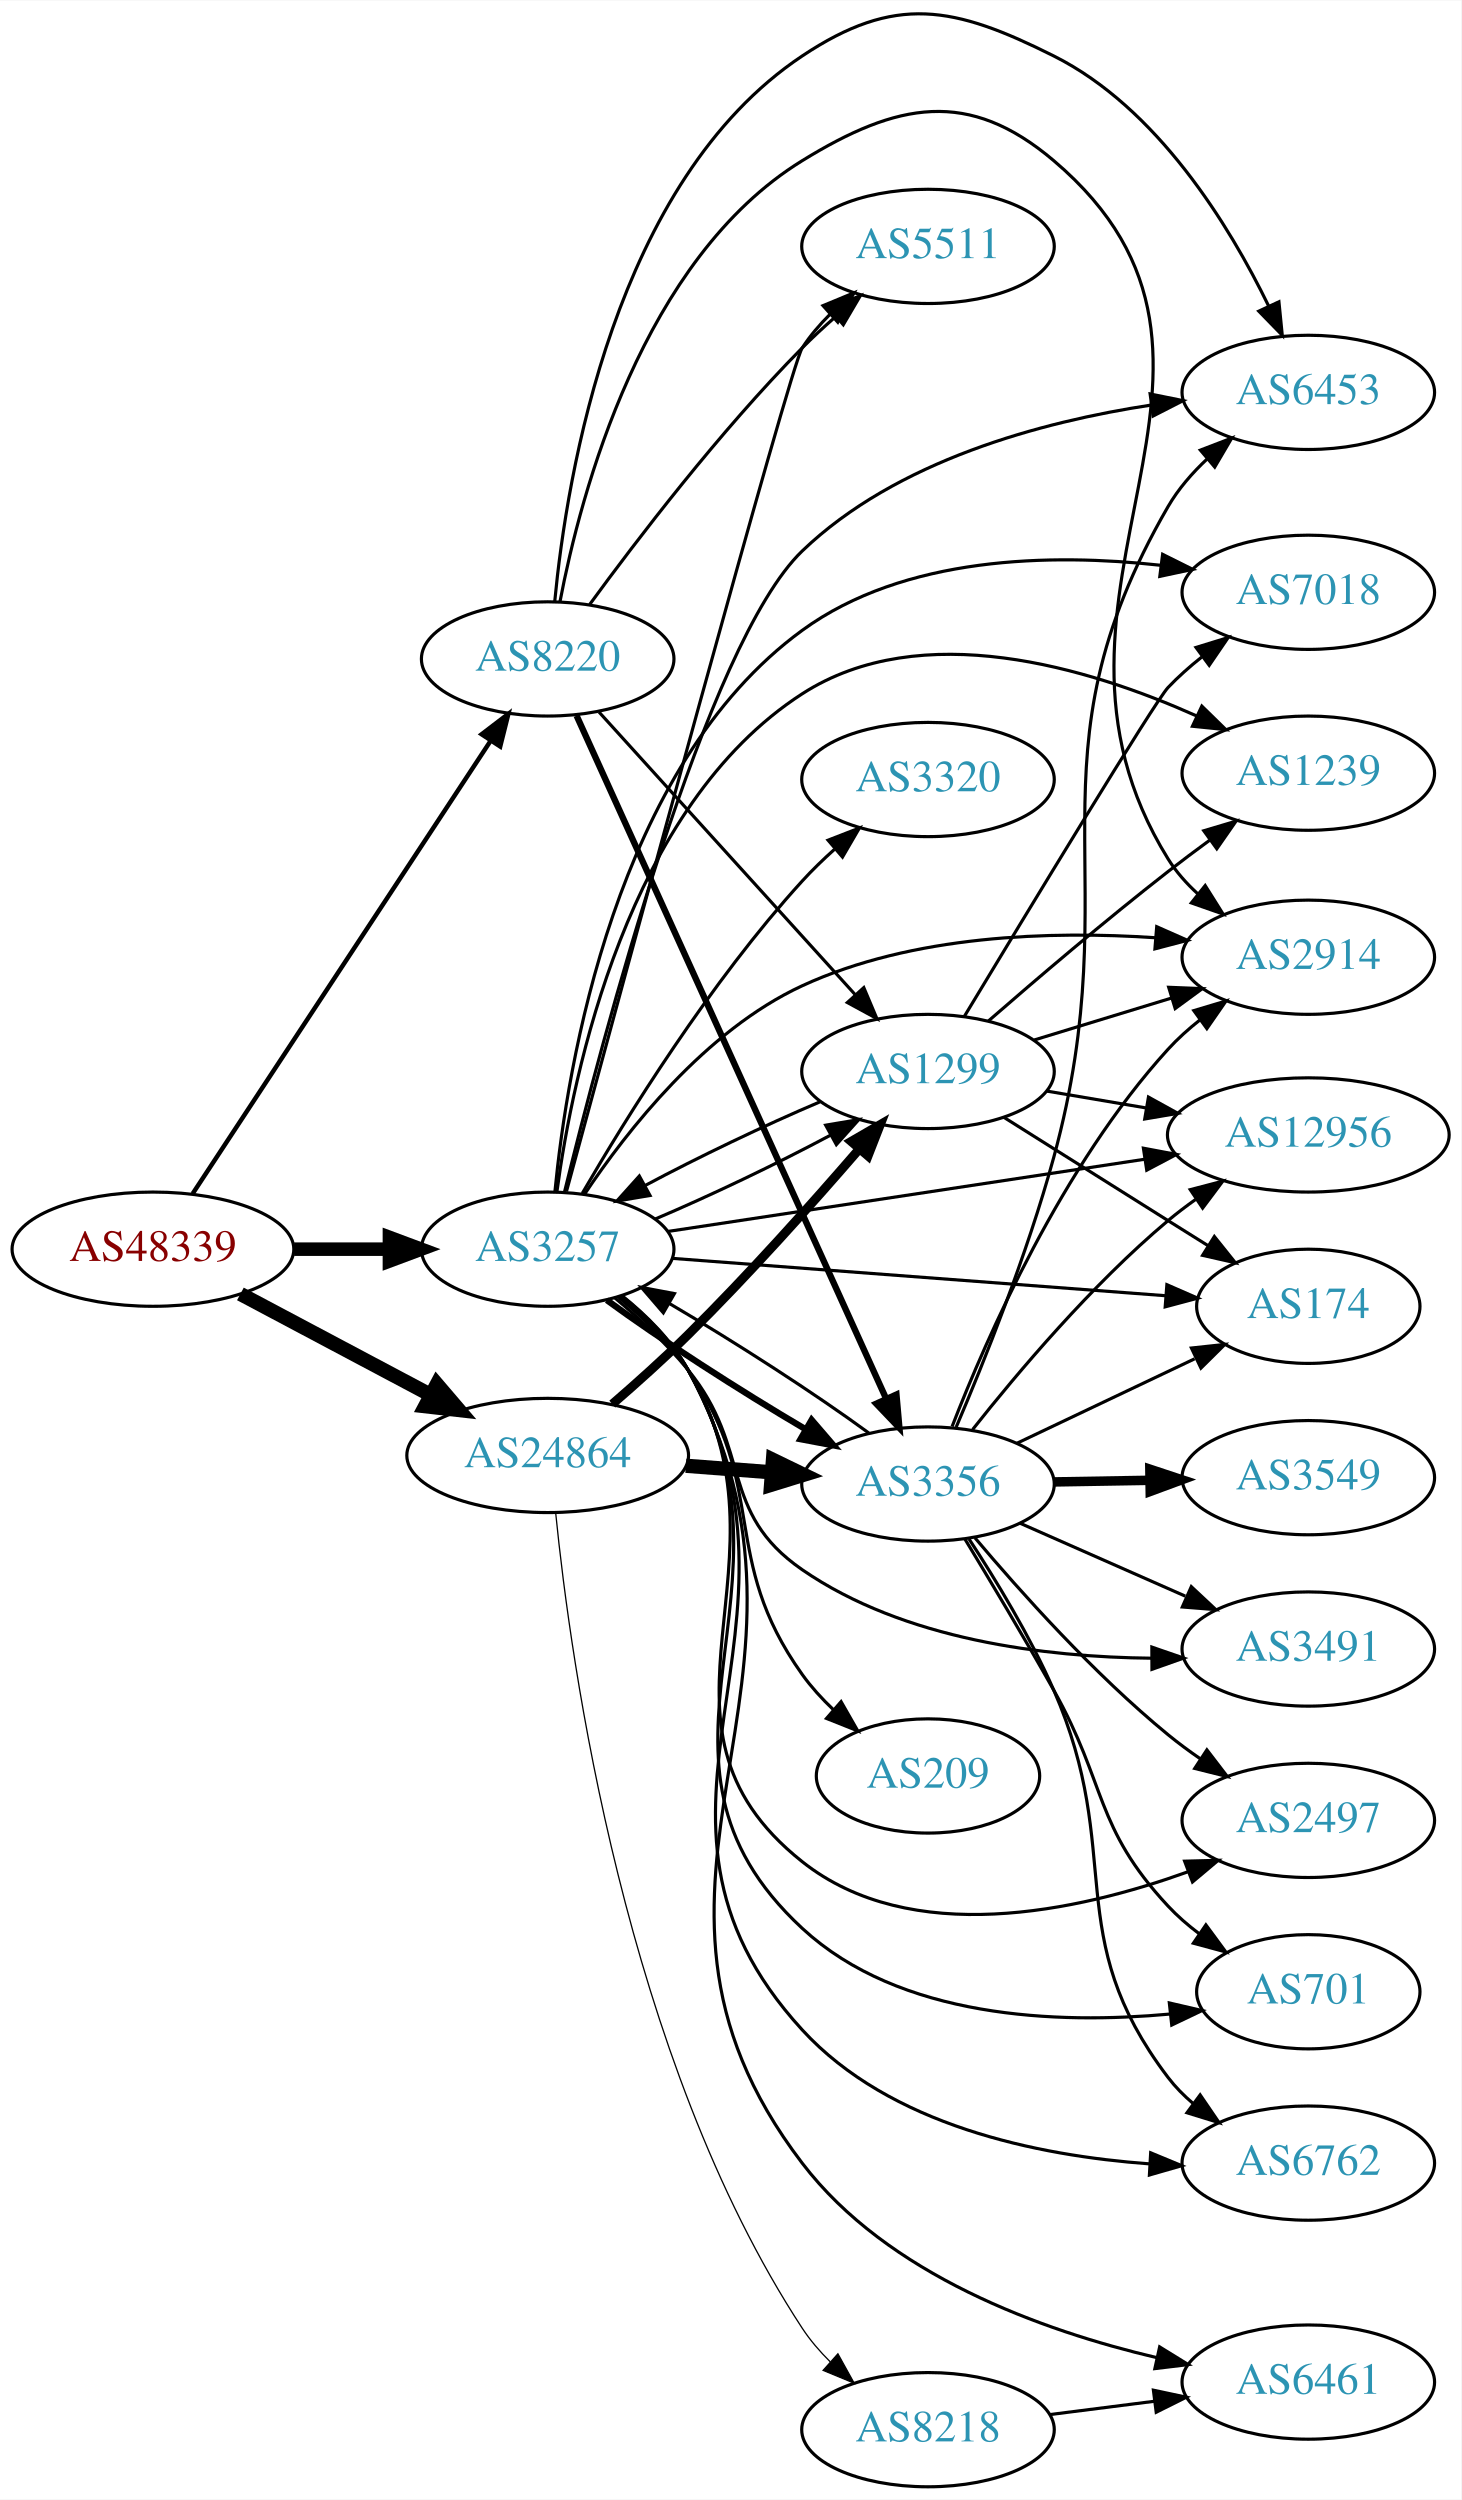
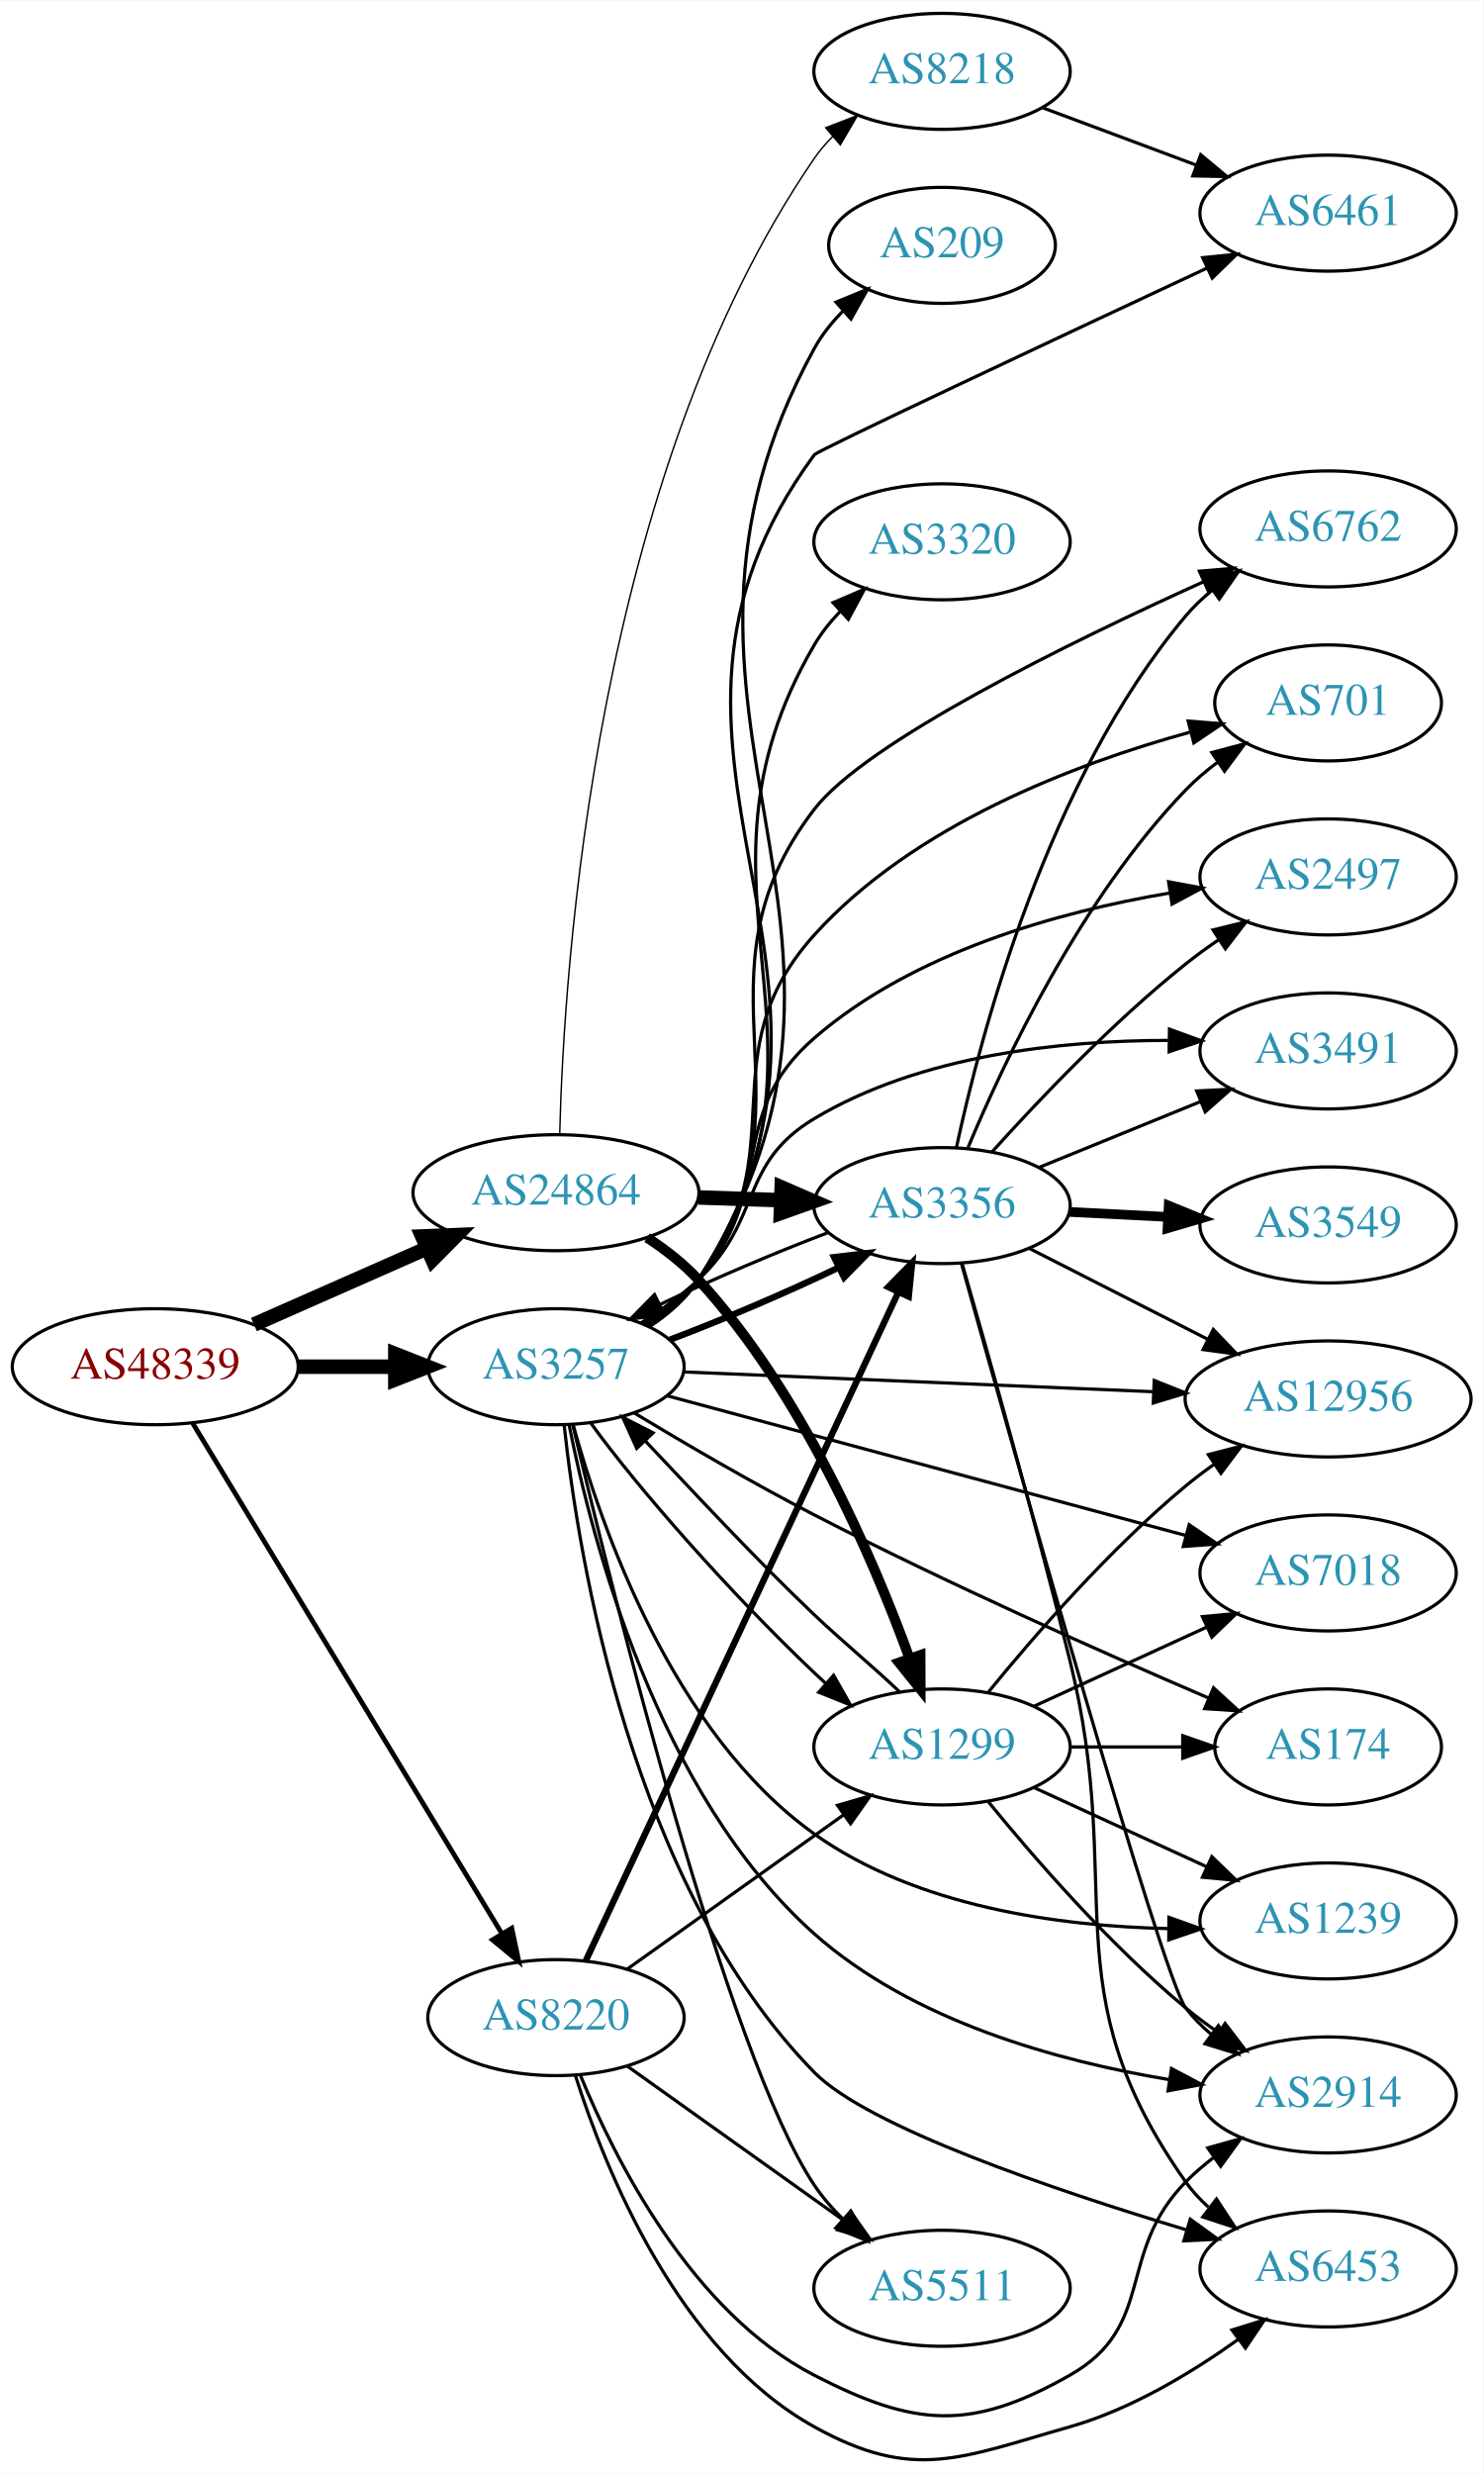
- <svg xmlns="http://www.w3.org/2000/svg" xmlns:xlink="http://www.w3.org/1999/xlink" width="460pt" height="787pt" viewBox="0.00 0.00 460.47 787.49">
-   <g id="graph0" class="graph" transform="scale(1 1) rotate(0) translate(4 783.486)">
-     <polygon fill="white" stroke="none" points="-4,4 -4,-783.486 456.469,-783.486 456.469,4 -4,4" />
+ <svg xmlns="http://www.w3.org/2000/svg" xmlns:xlink="http://www.w3.org/1999/xlink" width="460pt" height="767pt" viewBox="0.00 0.00 460.47 767.49">
+   <g id="graph0" class="graph" transform="scale(1 1) rotate(0) translate(4 763.493)">
+     <polygon fill="white" stroke="none" points="-4,4 -4,-763.493 456.469,-763.493 456.469,4 -4,4" />
    <g id="node1" class="node">
      <g id="a_node1">
        <a xlink:href="/asn/48339" xlink:title="AS48339 ~ Raiffeisen Rechenzentrum GmbH [AT]">
-           <ellipse fill="#ffffff" stroke="black" cx="44.196" cy="-390" rx="44.393" ry="18" />
-           <text text-anchor="middle" x="44.196" y="-386.3" font-family="Times,serif" font-size="14.00" fill="#880000">AS48339</text>
+           <ellipse fill="#ffffff" stroke="black" cx="44.196" cy="-339.493" rx="44.393" ry="18" />
+           <text text-anchor="middle" x="44.196" y="-335.793" font-family="Times,serif" font-size="14.00" fill="#880000">AS48339</text>
        </a>
      </g>
    </g>
    <g id="node2" class="node">
      <g id="a_node2">
        <a xlink:href="/asn/3257" xlink:title="AS3257 ~ GTT [DE]">
-           <ellipse fill="#ffffff" stroke="black" cx="168.588" cy="-390" rx="39.794" ry="18" />
-           <text text-anchor="middle" x="168.588" y="-386.3" font-family="Times,serif" font-size="14.00" fill="#2c94b3">AS3257</text>
+           <ellipse fill="#ffffff" stroke="black" cx="168.588" cy="-339.493" rx="39.794" ry="18" />
+           <text text-anchor="middle" x="168.588" y="-335.793" font-family="Times,serif" font-size="14.00" fill="#2c94b3">AS3257</text>
        </a>
      </g>
    </g>
    <g id="edge1" class="edge">
-       <path fill="none" stroke="black" stroke-width="4.263" d="M88.692,-390C98.381,-390 108.717,-390 118.61,-390" />
-       <polygon fill="black" stroke="black" stroke-width="4.263" points="118.713,-393.73 128.713,-390 118.713,-386.27 118.713,-393.73" />
+       <path fill="none" stroke="black" stroke-width="4.5" d="M88.692,-339.493C98.381,-339.493 108.717,-339.493 118.61,-339.493" />
+       <polygon fill="black" stroke="black" stroke-width="4.5" points="118.713,-343.431 128.713,-339.493 118.713,-335.556 118.713,-343.431" />
    </g>
    <g id="node3" class="node">
      <g id="a_node3">
        <a xlink:href="/asn/8220" xlink:title="AS8220 ~ COLT [GB]">
-           <ellipse fill="#ffffff" stroke="black" cx="168.588" cy="-576" rx="39.794" ry="18" />
-           <text text-anchor="middle" x="168.588" y="-572.3" font-family="Times,serif" font-size="14.00" fill="#2c94b3">AS8220</text>
+           <ellipse fill="#ffffff" stroke="black" cx="168.588" cy="-137.493" rx="39.794" ry="18" />
+           <text text-anchor="middle" x="168.588" y="-133.793" font-family="Times,serif" font-size="14.00" fill="#2c94b3">AS8220</text>
        </a>
      </g>
    </g>
    <g id="edge2" class="edge">
-       <path fill="none" stroke="black" stroke-width="1.421" d="M56.71,-407.498C78.361,-440.401 125.231,-511.629 150.545,-550.1" />
-       <polygon fill="black" stroke="black" stroke-width="1.421" points="147.773,-552.254 156.194,-558.684 153.62,-548.406 147.773,-552.254" />
+       <path fill="none" stroke="black" stroke-width="1.5" d="M55.843,-321.92C77.417,-286.314 126.386,-205.495 151.73,-163.666" />
+       <polygon fill="black" stroke="black" stroke-width="1.5" points="154.864,-165.248 157.053,-154.881 148.877,-161.62 154.864,-165.248" />
    </g>
    <g id="node4" class="node">
      <g id="a_node4">
        <a xlink:href="/asn/24864" xlink:title="AS24864 ~ Raiffeisen Informatik GmbH [AT]">
-           <ellipse fill="#ffffff" stroke="black" cx="168.588" cy="-325" rx="44.393" ry="18" />
-           <text text-anchor="middle" x="168.588" y="-321.3" font-family="Times,serif" font-size="14.00" fill="#2c94b3">AS24864</text>
+           <ellipse fill="#ffffff" stroke="black" cx="168.588" cy="-393.493" rx="44.393" ry="18" />
+           <text text-anchor="middle" x="168.588" y="-389.793" font-family="Times,serif" font-size="14.00" fill="#2c94b3">AS24864</text>
        </a>
      </g>
    </g>
    <g id="edge3" class="edge">
-       <path fill="none" stroke="black" stroke-width="4.5" d="M71.753,-375.896C89.275,-366.591 112.445,-354.285 131.614,-344.105" />
-       <polygon fill="black" stroke="black" stroke-width="4.5" points="133.675,-347.469 140.66,-339.301 129.981,-340.514 133.675,-347.469" />
+       <path fill="none" stroke="black" stroke-width="4.5" d="M74.824,-352.565C90.941,-359.676 111.081,-368.562 128.473,-376.235" />
+       <polygon fill="black" stroke="black" stroke-width="4.5" points="127.071,-379.92 137.809,-380.354 130.249,-372.715 127.071,-379.92" />
    </g>
    <g id="node5" class="node">
      <g id="a_node5">
-         <a xlink:href="/asn/2914" xlink:title="AS2914 ~ NTT America, Inc. [US]">
-           <ellipse fill="#ffffff" stroke="black" cx="408.273" cy="-482" rx="39.794" ry="18" />
-           <text text-anchor="middle" x="408.273" y="-478.3" font-family="Times,serif" font-size="14.00" fill="#2c94b3">AS2914</text>
+         <a xlink:href="/asn/6461" xlink:title="AS6461 ~ Zayo Bandwidth [US]">
+           <ellipse fill="#ffffff" stroke="black" cx="408.273" cy="-697.493" rx="39.794" ry="18" />
+           <text text-anchor="middle" x="408.273" y="-693.793" font-family="Times,serif" font-size="14.00" fill="#2c94b3">AS6461</text>
        </a>
      </g>
    </g>
    <g id="edge4" class="edge">
-       <path fill="none" stroke="black" d="M180.224,-407.351C193.501,-427.233 218.228,-458.883 248.784,-473 283.551,-489.062 327.272,-490.338 359.983,-488.148" />
-       <polygon fill="black" stroke="black" points="360.503,-491.618 370.191,-487.33 359.943,-484.64 360.503,-491.618" />
+       <path fill="none" stroke="black" d="M197.749,-352.11C203.55,-355.941 209.027,-360.708 212.784,-366.493 275.359,-462.856 180.699,-529.942 248.784,-622.493 249.776,-623.841 324.216,-658.739 370.712,-680.45" />
+       <polygon fill="black" stroke="black" points="369.349,-683.676 379.891,-684.734 372.31,-677.333 369.349,-683.676" />
    </g>
    <g id="node6" class="node">
      <g id="a_node6">
-         <a xlink:href="/asn/2497" xlink:title="AS2497 ~ Internet Initiative Japan Inc. [JP]">
-           <ellipse fill="#ffffff" stroke="black" cx="408.273" cy="-210" rx="39.794" ry="18" />
-           <text text-anchor="middle" x="408.273" y="-206.3" font-family="Times,serif" font-size="14.00" fill="#2c94b3">AS2497</text>
+         <a xlink:href="/asn/3356" xlink:title="AS3356 ~ Level 3 Parent, LLC [US]">
+           <ellipse fill="#ffffff" stroke="black" cx="288.431" cy="-389.493" rx="39.794" ry="18" />
+           <text text-anchor="middle" x="288.431" y="-385.793" font-family="Times,serif" font-size="14.00" fill="#2c94b3">AS3356</text>
        </a>
      </g>
    </g>
    <g id="edge5" class="edge">
-       <path fill="none" stroke="black" d="M191.553,-375.149C199.326,-368.859 207.455,-360.916 212.784,-352 249.07,-291.296 193.407,-240.989 248.784,-197 282.969,-169.845 335.394,-181.198 370.483,-193.847" />
-       <polygon fill="black" stroke="black" points="369.299,-197.141 379.89,-197.418 371.783,-190.597 369.299,-197.141" />
+       <path fill="none" stroke="black" stroke-width="2" d="M203.99,-347.888C220.573,-354.138 240.309,-362.571 256.423,-370.311" />
+       <polygon fill="black" stroke="black" stroke-width="2" points="254.925,-373.474 265.44,-374.766 258.025,-367.199 254.925,-373.474" />
    </g>
    <g id="node7" class="node">
      <g id="a_node7">
-         <a xlink:href="/asn/12956" xlink:title="AS12956 ~ TELXIUS [ES]">
-           <ellipse fill="#ffffff" stroke="black" cx="408.273" cy="-426" rx="44.393" ry="18" />
-           <text text-anchor="middle" x="408.273" y="-422.3" font-family="Times,serif" font-size="14.00" fill="#2c94b3">AS12956</text>
+         <a xlink:href="/asn/174" xlink:title="AS174 ~ Cogent Communications [US]">
+           <ellipse fill="#ffffff" stroke="black" cx="408.273" cy="-221.493" rx="35.194" ry="18" />
+           <text text-anchor="middle" x="408.273" y="-217.793" font-family="Times,serif" font-size="14.00" fill="#2c94b3">AS174</text>
        </a>
      </g>
    </g>
    <g id="edge6" class="edge">
-       <path fill="none" stroke="black" d="M206.466,-395.586C246.749,-401.687 311.529,-411.498 356.577,-418.322" />
-       <polygon fill="black" stroke="black" points="356.313,-421.821 366.724,-419.858 357.361,-414.9 356.313,-421.821" />
+       <path fill="none" stroke="black" d="M192.811,-325.182C208.417,-315.771 229.567,-303.408 248.784,-293.493 289.919,-272.271 338.561,-250.671 371.005,-236.742" />
+       <polygon fill="black" stroke="black" points="372.707,-239.821 380.528,-232.674 369.957,-233.384 372.707,-239.821" />
    </g>
    <g id="node8" class="node">
      <g id="a_node8">
-         <a xlink:href="/asn/1299" xlink:title="AS1299 ~ Telia Carrier [EU]">
-           <ellipse fill="#ffffff" stroke="black" cx="288.431" cy="-446" rx="39.794" ry="18" />
-           <text text-anchor="middle" x="288.431" y="-442.3" font-family="Times,serif" font-size="14.00" fill="#2c94b3">AS1299</text>
+         <a xlink:href="/asn/2497" xlink:title="AS2497 ~ Internet Initiative Japan Inc. [JP]">
+           <ellipse fill="#ffffff" stroke="black" cx="408.273" cy="-491.493" rx="39.794" ry="18" />
+           <text text-anchor="middle" x="408.273" y="-487.793" font-family="Times,serif" font-size="14.00" fill="#2c94b3">AS2497</text>
        </a>
      </g>
    </g>
    <g id="edge7" class="edge">
-       <path fill="none" stroke="black" d="M202.414,-399.476C219.767,-406.832 240.905,-416.935 257.763,-425.953" />
-       <polygon fill="black" stroke="black" points="256.186,-429.08 266.636,-430.827 259.556,-422.945 256.186,-429.08" />
+       <path fill="none" stroke="black" d="M196.077,-352.754C202.08,-356.606 208.067,-361.22 212.784,-366.493 237.437,-394.05 220.851,-417.268 248.784,-441.493 279.6,-468.218 324.715,-480.675 358.938,-486.471" />
+       <polygon fill="black" stroke="black" points="358.762,-489.986 369.182,-488.065 359.838,-483.069 358.762,-489.986" />
    </g>
    <g id="node9" class="node">
      <g id="a_node9">
-         <a xlink:href="/asn/7018" xlink:title="AS7018 ~ AT&amp;T Services, Inc. [US]">
-           <ellipse fill="#ffffff" stroke="black" cx="408.273" cy="-597" rx="39.794" ry="18" />
-           <text text-anchor="middle" x="408.273" y="-593.3" font-family="Times,serif" font-size="14.00" fill="#2c94b3">AS7018</text>
+         <a xlink:href="/asn/6453" xlink:title="AS6453 ~ TATA COMMUNICATIONS (AMERICA) INC [US]">
+           <ellipse fill="#ffffff" stroke="black" cx="408.273" cy="-59.493" rx="39.794" ry="18" />
+           <text text-anchor="middle" x="408.273" y="-55.793" font-family="Times,serif" font-size="14.00" fill="#2c94b3">AS6453</text>
        </a>
      </g>
    </g>
    <g id="edge8" class="edge">
-       <path fill="none" stroke="black" d="M170.853,-408.024C174.694,-447.611 189.894,-542.036 248.784,-585 281.007,-608.508 327.37,-609.295 361.632,-605.524" />
-       <polygon fill="black" stroke="black" points="362.368,-608.959 371.848,-604.228 361.486,-602.015 362.368,-608.959" />
+       <path fill="none" stroke="black" d="M171.142,-321.241C175.606,-279.935 192.052,-178.396 248.784,-120.493 265.321,-103.616 323.28,-83.96 364.309,-71.621" />
+       <polygon fill="black" stroke="black" points="365.487,-74.922 374.08,-68.723 363.497,-68.211 365.487,-74.922" />
    </g>
    <g id="node10" class="node">
      <g id="a_node10">
-         <a xlink:href="/asn/6461" xlink:title="AS6461 ~ Zayo Bandwidth [US]">
-           <ellipse fill="#ffffff" stroke="black" cx="408.273" cy="-33" rx="39.794" ry="18" />
-           <text text-anchor="middle" x="408.273" y="-29.3" font-family="Times,serif" font-size="14.00" fill="#2c94b3">AS6461</text>
+         <a xlink:href="/asn/3491" xlink:title="AS3491 ~ PCCW Global, Inc. [US]">
+           <ellipse fill="#ffffff" stroke="black" cx="408.273" cy="-437.493" rx="39.794" ry="18" />
+           <text text-anchor="middle" x="408.273" y="-433.793" font-family="Times,serif" font-size="14.00" fill="#2c94b3">AS3491</text>
        </a>
      </g>
    </g>
    <g id="edge9" class="edge">
-       <path fill="none" stroke="black" d="M191.96,-375.38C199.783,-369.119 207.839,-361.135 212.784,-352 266.225,-253.279 180.705,-191.257 248.784,-102 275.651,-66.775 324.233,-49.231 360.553,-40.69" />
-       <polygon fill="black" stroke="black" points="361.43,-44.08 370.444,-38.512 359.925,-37.244 361.43,-44.08" />
+       <path fill="none" stroke="black" d="M194.992,-353.086C201.158,-356.984 207.492,-361.536 212.784,-366.493 232.77,-385.213 225.287,-402.432 248.784,-416.493 281.773,-436.234 325.461,-440.761 358.612,-440.758" />
+       <polygon fill="black" stroke="black" points="359.029,-444.252 368.979,-440.611 358.93,-437.253 359.029,-444.252" />
    </g>
    <g id="node11" class="node">
      <g id="a_node11">
-         <a xlink:href="/asn/701" xlink:title="AS701 ~ UUNET [US]">
-           <ellipse fill="#ffffff" stroke="black" cx="408.273" cy="-156" rx="35.194" ry="18" />
-           <text text-anchor="middle" x="408.273" y="-152.3" font-family="Times,serif" font-size="14.00" fill="#2c94b3">AS701</text>
+         <a xlink:href="/asn/12956" xlink:title="AS12956 ~ TELXIUS [ES]">
+           <ellipse fill="#ffffff" stroke="black" cx="408.273" cy="-329.493" rx="44.393" ry="18" />
+           <text text-anchor="middle" x="408.273" y="-325.793" font-family="Times,serif" font-size="14.00" fill="#2c94b3">AS12956</text>
        </a>
      </g>
    </g>
    <g id="edge10" class="edge">
-       <path fill="none" stroke="black" d="M191.678,-375.223C199.467,-368.942 207.573,-360.986 212.784,-352 252.839,-282.932 190.217,-230.264 248.784,-176 279.521,-147.522 329.181,-145.692 364.722,-148.975" />
-       <polygon fill="black" stroke="black" points="364.482,-152.469 374.802,-150.076 365.242,-145.511 364.482,-152.469" />
+       <path fill="none" stroke="black" d="M208.305,-337.864C247.968,-336.195 309.918,-333.589 354.15,-331.728" />
+       <polygon fill="black" stroke="black" points="354.301,-335.225 364.145,-331.308 354.007,-328.231 354.301,-335.225" />
    </g>
    <g id="node12" class="node">
      <g id="a_node12">
-         <a xlink:href="/asn/209" xlink:title="AS209 ~ CenturyLink Communications, LLC [US]">
-           <ellipse fill="#ffffff" stroke="black" cx="288.431" cy="-224" rx="35.194" ry="18" />
-           <text text-anchor="middle" x="288.431" y="-220.3" font-family="Times,serif" font-size="14.00" fill="#2c94b3">AS209</text>
+         <a xlink:href="/asn/1239" xlink:title="AS1239 ~ Sprint [US]">
+           <ellipse fill="#ffffff" stroke="black" cx="408.273" cy="-167.493" rx="39.794" ry="18" />
+           <text text-anchor="middle" x="408.273" y="-163.793" font-family="Times,serif" font-size="14.00" fill="#2c94b3">AS1239</text>
        </a>
      </g>
    </g>
    <g id="edge11" class="edge">
-       <path fill="none" stroke="black" d="M190.95,-374.761C198.649,-368.424 206.884,-360.55 212.784,-352 238.666,-314.495 222.345,-293.114 248.784,-256 251.605,-252.04 255.033,-248.286 258.669,-244.836" />
-       <polygon fill="black" stroke="black" points="261.041,-247.412 266.297,-238.213 256.451,-242.126 261.041,-247.412" />
+       <path fill="none" stroke="black" d="M173.955,-321.367C182.52,-290.01 204.656,-225.984 248.784,-194.493 280.596,-171.792 325.02,-165.846 358.744,-165.118" />
+       <polygon fill="black" stroke="black" points="358.865,-168.617 368.841,-165.047 358.816,-161.618 358.865,-168.617" />
    </g>
    <g id="node13" class="node">
      <g id="a_node13">
-         <a xlink:href="/asn/1239" xlink:title="AS1239 ~ Sprint [US]">
-           <ellipse fill="#ffffff" stroke="black" cx="408.273" cy="-540" rx="39.794" ry="18" />
-           <text text-anchor="middle" x="408.273" y="-536.3" font-family="Times,serif" font-size="14.00" fill="#2c94b3">AS1239</text>
+         <a xlink:href="/asn/209" xlink:title="AS209 ~ CenturyLink Communications, LLC [US]">
+           <ellipse fill="#ffffff" stroke="black" cx="288.431" cy="-687.493" rx="35.194" ry="18" />
+           <text text-anchor="middle" x="288.431" y="-683.793" font-family="Times,serif" font-size="14.00" fill="#2c94b3">AS209</text>
        </a>
      </g>
    </g>
    <g id="edge12" class="edge">
-       <path fill="none" stroke="black" d="M171.51,-408.209C176.527,-445.382 193.718,-529.478 248.784,-565 286.335,-589.223 339.058,-573.272 373.194,-557.983" />
-       <polygon fill="black" stroke="black" points="374.726,-561.13 382.301,-553.723 371.76,-554.79 374.726,-561.13" />
+       <path fill="none" stroke="black" d="M197.815,-352.067C203.613,-355.9 209.073,-360.678 212.784,-366.493 282.419,-475.603 186.551,-541.999 248.784,-655.493 251.122,-659.756 254.277,-663.681 257.782,-667.213" />
+       <polygon fill="black" stroke="black" points="255.514,-669.88 265.319,-673.893 260.157,-664.641 255.514,-669.88" />
    </g>
    <g id="node14" class="node">
      <g id="a_node14">
-         <a xlink:href="/asn/174" xlink:title="AS174 ~ Cogent Communications [US]">
-           <ellipse fill="#ffffff" stroke="black" cx="408.273" cy="-372" rx="35.194" ry="18" />
-           <text text-anchor="middle" x="408.273" y="-368.3" font-family="Times,serif" font-size="14.00" fill="#2c94b3">AS174</text>
+         <a xlink:href="/asn/2914" xlink:title="AS2914 ~ NTT America, Inc. [US]">
+           <ellipse fill="#ffffff" stroke="black" cx="408.273" cy="-113.493" rx="39.794" ry="18" />
+           <text text-anchor="middle" x="408.273" y="-109.793" font-family="Times,serif" font-size="14.00" fill="#2c94b3">AS2914</text>
        </a>
      </g>
    </g>
    <g id="edge13" class="edge">
-       <path fill="none" stroke="black" d="M207.776,-387.108C250.265,-383.89 318.796,-378.7 363.44,-375.32" />
-       <polygon fill="black" stroke="black" points="363.707,-378.809 373.414,-374.564 363.178,-371.829 363.707,-378.809" />
+       <path fill="none" stroke="black" d="M172.672,-321.399C179.669,-285.894 200.081,-206.796 248.784,-163.493 279.267,-136.39 324.417,-123.973 358.738,-118.288" />
+       <polygon fill="black" stroke="black" points="359.651,-121.689 369.014,-116.73 358.602,-114.768 359.651,-121.689" />
    </g>
    <g id="node15" class="node">
      <g id="a_node15">
-         <a xlink:href="/asn/6453" xlink:title="AS6453 ~ TATA COMMUNICATIONS (AMERICA) INC [US]">
-           <ellipse fill="#ffffff" stroke="black" cx="408.273" cy="-660" rx="39.794" ry="18" />
-           <text text-anchor="middle" x="408.273" y="-656.3" font-family="Times,serif" font-size="14.00" fill="#2c94b3">AS6453</text>
+         <a xlink:href="/asn/3320" xlink:title="AS3320 ~ DTAG [DE]">
+           <ellipse fill="#ffffff" stroke="black" cx="288.431" cy="-595.493" rx="39.794" ry="18" />
+           <text text-anchor="middle" x="288.431" y="-591.793" font-family="Times,serif" font-size="14.00" fill="#2c94b3">AS3320</text>
        </a>
      </g>
    </g>
    <g id="edge14" class="edge">
-       <path fill="none" stroke="black" d="M173.852,-407.895C185.406,-455.015 218.488,-580.89 248.784,-610 278.419,-638.474 324.142,-650.741 358.875,-656.021" />
-       <polygon fill="black" stroke="black" points="358.43,-659.493 368.814,-657.39 359.385,-652.558 358.43,-659.493" />
+       <path fill="none" stroke="black" d="M197.578,-352.224C203.386,-356.05 208.91,-360.786 212.784,-366.493 262.78,-440.13 203.791,-486.697 248.784,-563.493 250.964,-567.214 253.746,-570.692 256.815,-573.882" />
+       <polygon fill="black" stroke="black" points="254.612,-576.611 264.351,-580.783 259.34,-571.448 254.612,-576.611" />
    </g>
    <g id="node16" class="node">
      <g id="a_node16">
        <a xlink:href="/asn/6762" xlink:title="AS6762 ~ TELECOM ITALIA SPARKLE S.p.A. [IT]">
-           <ellipse fill="#ffffff" stroke="black" cx="408.273" cy="-102" rx="39.794" ry="18" />
-           <text text-anchor="middle" x="408.273" y="-98.3" font-family="Times,serif" font-size="14.00" fill="#2c94b3">AS6762</text>
+           <ellipse fill="#ffffff" stroke="black" cx="408.273" cy="-599.493" rx="39.794" ry="18" />
+           <text text-anchor="middle" x="408.273" y="-595.793" font-family="Times,serif" font-size="14.00" fill="#2c94b3">AS6762</text>
        </a>
      </g>
    </g>
    <g id="edge15" class="edge">
-       <path fill="none" stroke="black" d="M191.823,-375.305C199.63,-369.035 207.71,-361.064 212.784,-352 258.613,-270.136 185.415,-213.183 248.784,-144 276.346,-113.91 322.735,-104.349 358.225,-101.761" />
-       <polygon fill="black" stroke="black" points="358.602,-105.246 368.388,-101.186 358.206,-98.257 358.602,-105.246" />
+       <path fill="none" stroke="black" d="M196.88,-352.107C202.859,-355.978 208.634,-360.764 212.784,-366.493 251.994,-420.615 208.059,-459.503 248.784,-512.493 264.843,-533.389 328.025,-564.304 369.602,-583.104" />
+       <polygon fill="black" stroke="black" points="368.335,-586.371 378.892,-587.266 371.197,-579.983 368.335,-586.371" />
    </g>
    <g id="node17" class="node">
      <g id="a_node17">
-         <a xlink:href="/asn/3320" xlink:title="AS3320 ~ DTAG [DE]">
-           <ellipse fill="#ffffff" stroke="black" cx="288.431" cy="-538" rx="39.794" ry="18" />
-           <text text-anchor="middle" x="288.431" y="-534.3" font-family="Times,serif" font-size="14.00" fill="#2c94b3">AS3320</text>
+         <a xlink:href="/asn/1299" xlink:title="AS1299 ~ Telia Carrier [EU]">
+           <ellipse fill="#ffffff" stroke="black" cx="288.431" cy="-221.493" rx="39.794" ry="18" />
+           <text text-anchor="middle" x="288.431" y="-217.793" font-family="Times,serif" font-size="14.00" fill="#2c94b3">AS1299</text>
        </a>
      </g>
    </g>
    <g id="edge16" class="edge">
-       <path fill="none" stroke="black" d="M179.487,-407.612C193.283,-431.348 219.874,-474.282 248.784,-506 251.905,-509.424 255.398,-512.807 258.972,-516.017" />
-       <polygon fill="black" stroke="black" points="256.941,-518.885 266.817,-522.72 261.488,-513.563 256.941,-518.885" />
+       <path fill="none" stroke="black" d="M179.376,-322.032C193.894,-301.94 222.28,-269.638 248.784,-244.493 249.89,-243.444 251.026,-242.389 252.181,-241.336" />
+       <polygon fill="black" stroke="black" points="254.766,-243.726 260.003,-234.516 250.166,-238.45 254.766,-243.726" />
    </g>
    <g id="node18" class="node">
      <g id="a_node18">
-         <a xlink:href="/asn/3491" xlink:title="AS3491 ~ PCCW Global, Inc. [US]">
-           <ellipse fill="#ffffff" stroke="black" cx="408.273" cy="-264" rx="39.794" ry="18" />
-           <text text-anchor="middle" x="408.273" y="-260.3" font-family="Times,serif" font-size="14.00" fill="#2c94b3">AS3491</text>
+         <a xlink:href="/asn/7018" xlink:title="AS7018 ~ AT&amp;T Services, Inc. [US]">
+           <ellipse fill="#ffffff" stroke="black" cx="408.273" cy="-275.493" rx="39.794" ry="18" />
+           <text text-anchor="middle" x="408.273" y="-271.793" font-family="Times,serif" font-size="14.00" fill="#2c94b3">AS7018</text>
        </a>
      </g>
    </g>
    <g id="edge17" class="edge">
-       <path fill="none" stroke="black" d="M189.807,-374.6C197.536,-368.129 206.092,-360.204 212.784,-352 233.168,-327.01 222.242,-307.317 248.784,-289 280.885,-266.847 325.282,-261.448 358.922,-261.104" />
-       <polygon fill="black" stroke="black" points="358.976,-264.604 368.991,-261.146 359.006,-257.604 358.976,-264.604" />
+       <path fill="none" stroke="black" d="M203.139,-330.459C245.342,-319.095 317.875,-299.565 364.153,-287.104" />
+       <polygon fill="black" stroke="black" points="365.148,-290.461 373.894,-284.481 363.328,-283.702 365.148,-290.461" />
    </g>
    <g id="node19" class="node">
      <g id="a_node19">
-         <a xlink:href="/asn/3356" xlink:title="AS3356 ~ Level 3 Parent, LLC [US]">
-           <ellipse fill="#ffffff" stroke="black" cx="288.431" cy="-316" rx="39.794" ry="18" />
-           <text text-anchor="middle" x="288.431" y="-312.3" font-family="Times,serif" font-size="14.00" fill="#2c94b3">AS3356</text>
+         <a xlink:href="/asn/701" xlink:title="AS701 ~ UUNET [US]">
+           <ellipse fill="#ffffff" stroke="black" cx="408.273" cy="-545.493" rx="35.194" ry="18" />
+           <text text-anchor="middle" x="408.273" y="-541.793" font-family="Times,serif" font-size="14.00" fill="#2c94b3">AS701</text>
        </a>
      </g>
    </g>
    <g id="edge18" class="edge">
-       <path fill="none" stroke="black" stroke-width="2" d="M187.23,-373.939C203.748,-361.818 228.962,-345.533 249.965,-333.192" />
-       <polygon fill="black" stroke="black" stroke-width="2" points="251.759,-336.197 258.67,-328.167 248.26,-330.135 251.759,-336.197" />
+       <path fill="none" stroke="black" d="M196.549,-352.357C202.537,-356.221 208.4,-360.94 212.784,-366.493 243.878,-405.873 215.157,-436.254 248.784,-473.493 279.57,-507.586 329.669,-526.576 365.295,-536.379" />
+       <polygon fill="black" stroke="black" points="364.83,-539.875 375.39,-539.019 366.601,-533.103 364.83,-539.875" />
    </g>
    <g id="node20" class="node">
      <g id="a_node20">
        <a xlink:href="/asn/5511" xlink:title="AS5511 ~ Orange S.A. [FR]">
-           <ellipse fill="#ffffff" stroke="black" cx="288.431" cy="-706" rx="39.794" ry="18" />
-           <text text-anchor="middle" x="288.431" y="-702.3" font-family="Times,serif" font-size="14.00" fill="#2c94b3">AS5511</text>
+           <ellipse fill="#ffffff" stroke="black" cx="288.431" cy="-53.493" rx="39.794" ry="18" />
+           <text text-anchor="middle" x="288.431" y="-49.793" font-family="Times,serif" font-size="14.00" fill="#2c94b3">AS5511</text>
        </a>
      </g>
    </g>
    <g id="edge19" class="edge">
-       <path fill="none" stroke="black" d="M174.509,-408.209C191.228,-470.005 245.023,-668.203 248.784,-674 251.251,-677.802 254.312,-681.381 257.623,-684.669" />
-       <polygon fill="black" stroke="black" points="255.348,-687.33 265.138,-691.38 260.011,-682.109 255.348,-687.33" />
+       <path fill="none" stroke="black" d="M173.81,-321.374C185.956,-270.199 221.836,-125.679 248.784,-85.493 251.309,-81.729 254.403,-78.173 257.732,-74.896" />
+       <polygon fill="black" stroke="black" points="260.119,-77.457 265.263,-68.195 255.466,-72.228 260.119,-77.457" />
+     </g>
+     <g id="edge29" class="edge">
+       <path fill="none" stroke="black" stroke-width="2" d="M177.875,-155.213C198.202,-198.681 250.635,-310.807 274.841,-362.571" />
+       <polygon fill="black" stroke="black" stroke-width="2" points="271.747,-364.217 279.153,-371.793 278.088,-361.251 271.747,-364.217" />
    </g>
    <g id="edge31" class="edge">
-       <path fill="none" stroke="black" d="M172.449,-593.967C178.975,-628.182 198.479,-702.033 248.784,-733 278.795,-751.474 301.221,-755.819 328.077,-733 403.581,-668.847 311.847,-597.193 364.077,-513 366.62,-508.902 369.924,-505.185 373.573,-501.864" />
-       <polygon fill="black" stroke="black" points="375.778,-504.583 381.413,-495.611 371.413,-499.11 375.778,-504.583" />
+       <path fill="none" stroke="black" d="M174.635,-119.459C183.866,-90.36 206.524,-33.944 248.784,-10.493 279.599,6.606 294.18,-0.854 328.077,-10.493 347.058,-15.89 365.941,-27.278 380.505,-37.718" />
+       <polygon fill="black" stroke="black" points="378.437,-40.542 388.549,-43.703 382.616,-34.926 378.437,-40.542" />
    </g>
    <g id="edge33" class="edge">
-       <path fill="none" stroke="black" d="M184.753,-559.271C205.259,-536.649 241.964,-496.158 265.482,-470.214" />
-       <polygon fill="black" stroke="black" points="268.201,-472.425 272.324,-462.665 263.015,-467.723 268.201,-472.425" />
+       <path fill="none" stroke="black" d="M176.189,-119.545C186.874,-93.475 210.69,-46.11 248.784,-26.493 280.115,-10.359 297.41,-9.13 328.077,-26.493 355.139,-41.815 342.289,-64.304 364.077,-86.493 366.711,-89.175 369.66,-91.71 372.748,-94.074" />
+       <polygon fill="black" stroke="black" points="370.92,-97.066 381.125,-99.913 374.923,-91.324 370.92,-97.066" />
    </g>
    <g id="edge32" class="edge">
-       <path fill="none" stroke="black" d="M170.818,-594.197C174.578,-633.625 189.609,-726.556 248.784,-766 278.108,-785.546 296.571,-781.789 328.077,-766 360.674,-749.664 383.294,-712.837 395.778,-687.208" />
-       <polygon fill="black" stroke="black" points="399.018,-688.543 400.066,-678 392.672,-685.588 399.018,-688.543" />
+       <path fill="none" stroke="black" d="M190.656,-152.511C209.392,-165.866 236.983,-185.533 257.916,-200.454" />
+       <polygon fill="black" stroke="black" points="255.973,-203.368 266.148,-206.322 260.037,-197.668 255.973,-203.368" />
    </g>
    <g id="edge30" class="edge">
-       <path fill="none" stroke="black" stroke-width="2" d="M177.688,-558.129C198.004,-513.306 251.213,-395.908 275.288,-342.79" />
-       <polygon fill="black" stroke="black" stroke-width="2" points="278.49,-344.205 279.43,-333.652 272.114,-341.315 278.49,-344.205" />
+       <path fill="none" stroke="black" d="M190.656,-122.476C209.392,-109.12 236.983,-89.453 257.916,-74.532" />
+       <polygon fill="black" stroke="black" points="260.037,-77.318 266.148,-68.664 255.973,-71.618 260.037,-77.318" />
    </g>
    <g id="edge34" class="edge">
-       <path fill="none" stroke="black" d="M181.808,-593.151C196.609,-613.418 222.8,-647.704 248.784,-674 252.041,-677.296 255.612,-680.603 259.228,-683.775" />
-       <polygon fill="black" stroke="black" points="257.212,-686.655 267.106,-690.446 261.736,-681.313 257.212,-686.655" />
-     </g>
-     <g id="edge37" class="edge">
-       <path fill="none" stroke="black" stroke-width="2.864" d="M188.947,-341.182C196.557,-347.76 205.257,-355.555 212.784,-363 231.848,-381.856 252.11,-404.575 266.706,-421.473" />
-       <polygon fill="black" stroke="black" stroke-width="2.864" points="264.218,-423.948 273.386,-429.258 269.531,-419.39 264.218,-423.948" />
+       <path fill="none" stroke="black" stroke-width="4.5" d="M212.799,-392.026C221.112,-391.744 229.875,-391.447 238.357,-391.159" />
+       <polygon fill="black" stroke="black" stroke-width="4.5" points="238.655,-395.089 248.516,-390.814 238.388,-387.218 238.655,-395.089" />
    </g>
    <g id="edge35" class="edge">
-       <path fill="none" stroke="black" stroke-width="4.5" d="M212.132,-321.751C220.851,-321.085 230.089,-320.379 238.998,-319.699" />
-       <polygon fill="black" stroke="black" stroke-width="4.5" points="239.581,-323.603 249.252,-318.916 238.981,-315.751 239.581,-323.603" />
+       <path fill="none" stroke="black" stroke-width="3.15" d="M196.874,-379.555C202.578,-375.828 208.233,-371.439 212.784,-366.493 244.82,-331.674 266.839,-280.527 278.268,-249.205" />
+       <polygon fill="black" stroke="black" stroke-width="3.15" points="281.703,-249.99 281.738,-239.395 275.104,-247.656 281.703,-249.99" />
    </g>
    <g id="node22" class="node">
      <g id="a_node22">
        <a xlink:href="/asn/8218" xlink:title="AS8218 ~ legacy Neotelecoms [FR]">
-           <ellipse fill="#ffffff" stroke="black" cx="288.431" cy="-18" rx="39.794" ry="18" />
-           <text text-anchor="middle" x="288.431" y="-14.3" font-family="Times,serif" font-size="14.00" fill="#2c94b3">AS8218</text>
+           <ellipse fill="#ffffff" stroke="black" cx="288.431" cy="-741.493" rx="39.794" ry="18" />
+           <text text-anchor="middle" x="288.431" y="-737.793" font-family="Times,serif" font-size="14.00" fill="#2c94b3">AS8218</text>
        </a>
      </g>
    </g>
    <g id="edge36" class="edge">
-       <path fill="none" stroke="black" stroke-width="0.409" d="M171.122,-306.751C175.767,-260.293 192.984,-135.206 248.784,-50 251.267,-46.208 254.338,-42.636 257.654,-39.351" />
-       <polygon fill="black" stroke="black" stroke-width="0.409" points="260.041,-41.911 265.173,-32.642 255.381,-36.688 260.041,-41.911" />
-     </g>
-     <g id="edge41" class="edge">
-       <path fill="none" stroke="black" d="M254.382,-436.43C237.06,-429.077 216.015,-419.013 199.225,-410.03" />
-       <polygon fill="black" stroke="black" points="200.835,-406.921 190.385,-405.174 197.465,-413.056 200.835,-406.921" />
-     </g>
-     <g id="edge39" class="edge">
-       <path fill="none" stroke="black" d="M321.944,-455.932C335.339,-460.025 351.03,-464.818 365.279,-469.171" />
-       <polygon fill="black" stroke="black" points="364.28,-472.526 374.867,-472.1 366.325,-465.831 364.28,-472.526" />
-     </g>
-     <g id="edge42" class="edge">
-       <path fill="none" stroke="black" d="M325.749,-439.836C335.691,-438.149 346.645,-436.29 357.211,-434.497" />
-       <polygon fill="black" stroke="black" points="357.902,-437.929 367.176,-432.805 356.731,-431.028 357.902,-437.929" />
-     </g>
-     <g id="edge43" class="edge">
-       <path fill="none" stroke="black" d="M299.872,-463.34C319.425,-495.753 359.972,-562.665 364.077,-567 367.272,-570.373 370.902,-573.589 374.67,-576.579" />
-       <polygon fill="black" stroke="black" points="372.893,-579.618 383.019,-582.735 377.047,-573.984 372.893,-579.618" />
-     </g>
-     <g id="edge44" class="edge">
-       <path fill="none" stroke="black" d="M307.505,-461.943C322.422,-474.931 344.277,-493.578 364.077,-509 368.249,-512.249 372.716,-515.596 377.138,-518.835" />
-       <polygon fill="black" stroke="black" points="375.341,-521.854 385.496,-524.875 379.441,-516.181 375.341,-521.854" />
-     </g>
-     <g id="edge40" class="edge">
-       <path fill="none" stroke="black" d="M312.288,-431.581C327.056,-422.272 346.694,-409.905 364.077,-399 368.17,-396.433 372.482,-393.732 376.735,-391.071" />
-       <polygon fill="black" stroke="black" points="378.666,-393.991 385.29,-385.722 374.955,-388.056 378.666,-393.991" />
+       <path fill="none" stroke="black" stroke-width="0.45" d="M169.743,-411.604C171.027,-463.496 180.742,-615.341 248.784,-714.493 250.434,-716.897 252.373,-719.155 254.489,-721.261" />
+       <polygon fill="black" stroke="black" stroke-width="0.45" points="252.317,-724.009 262.2,-727.826 256.855,-718.679 252.317,-724.009" />
    </g>
    <g id="edge23" class="edge">
-       <path fill="none" stroke="black" d="M269.773,-332.073C253.197,-344.236 227.871,-360.586 206.831,-372.939" />
-       <polygon fill="black" stroke="black" points="205.03,-369.938 198.115,-377.965 208.526,-376.002 205.03,-369.938" />
+       <path fill="none" stroke="black" d="M252.853,-381.031C236.353,-374.806 216.763,-366.435 200.731,-358.74" />
+       <polygon fill="black" stroke="black" points="202.27,-355.597 191.754,-354.309 199.172,-361.874 202.27,-355.597" />
+     </g>
+     <g id="edge26" class="edge">
+       <path fill="none" stroke="black" d="M303.896,-406.095C318.268,-422.068 341.384,-446.396 364.077,-464.493 367.344,-467.098 370.877,-469.662 374.466,-472.11" />
+       <polygon fill="black" stroke="black" points="372.556,-475.043 382.843,-477.579 376.383,-469.182 372.556,-475.043" />
+     </g>
+     <g id="edge22" class="edge">
+       <path fill="none" stroke="black" d="M294.719,-371.315C302.441,-344.531 317.08,-292.837 328.077,-248.493 345.831,-176.905 321.498,-146.718 364.077,-86.493 366.068,-83.677 368.455,-81.092 371.071,-78.733" />
+       <polygon fill="black" stroke="black" points="373.624,-81.188 379.44,-72.332 369.371,-75.628 373.624,-81.188" />
+     </g>
+     <g id="edge28" class="edge">
+       <path fill="none" stroke="black" d="M318.56,-401.358C333.716,-407.531 352.44,-415.158 368.774,-421.811" />
+       <polygon fill="black" stroke="black" points="367.489,-425.067 378.07,-425.598 370.13,-418.584 367.489,-425.067" />
+     </g>
+     <g id="edge21" class="edge">
+       <path fill="none" stroke="black" d="M315.584,-376.177C331.867,-367.886 353.046,-357.103 370.946,-347.989" />
+       <polygon fill="black" stroke="black" points="372.642,-351.054 379.965,-343.397 369.465,-344.816 372.642,-351.054" />
+     </g>
+     <g id="edge27" class="edge">
+       <path fill="none" stroke="black" d="M294.425,-371.586C309.953,-316.079 356.789,-150.046 364.077,-140.493 366.357,-137.505 369.07,-134.765 372.011,-132.272" />
+       <polygon fill="black" stroke="black" points="374.205,-135.003 380.181,-126.255 370.053,-129.367 374.205,-135.003" />
+     </g>
+     <g id="edge25" class="edge">
+       <path fill="none" stroke="black" d="M292.902,-407.535C300.445,-442.734 321.208,-521.569 364.077,-572.493 366.498,-575.369 369.305,-578.033 372.304,-580.478" />
+       <polygon fill="black" stroke="black" points="370.399,-583.419 380.557,-586.43 374.493,-577.742 370.399,-583.419" />
    </g>
    <g id="edge24" class="edge">
-       <path fill="none" stroke="black" d="M296.032,-334.131C306.888,-362.102 330.683,-416.37 364.077,-453 367.103,-456.319 370.583,-459.442 374.226,-462.321" />
-       <polygon fill="black" stroke="black" points="372.2,-465.176 382.35,-468.214 376.31,-459.509 372.2,-465.176" />
-     </g>
-     <g id="edge21" class="edge">
-       <path fill="none" stroke="black" d="M303.195,-299.074C317.4,-282.206 340.719,-256.129 364.077,-237 367.31,-234.352 370.821,-231.762 374.398,-229.299" />
-       <polygon fill="black" stroke="black" points="376.319,-232.224 382.761,-223.813 372.48,-226.371 376.319,-232.224" />
-     </g>
-     <g id="edge26" class="edge">
-       <path fill="none" stroke="black" d="M302.508,-333.188C316.528,-350.936 340.034,-378.811 364.077,-399 366.801,-401.287 369.735,-403.522 372.747,-405.665" />
-       <polygon fill="black" stroke="black" points="371.073,-408.757 381.326,-411.426 374.975,-402.945 371.073,-408.757" />
-     </g>
-     <g id="edge28" class="edge">
-       <path fill="none" stroke="black" d="M300,-298.755C307.904,-285.733 318.885,-267.37 328.077,-251 344.82,-221.183 340.78,-208.032 364.077,-183 366.992,-179.868 370.348,-176.956 373.873,-174.292" />
-       <polygon fill="black" stroke="black" points="376.004,-177.075 382.282,-168.541 372.052,-171.298 376.004,-177.075" />
-     </g>
-     <g id="edge27" class="edge">
-       <path fill="none" stroke="black" d="M316.466,-328.848C333.093,-336.749 354.568,-346.954 372.459,-355.456" />
-       <polygon fill="black" stroke="black" points="371.442,-358.848 381.976,-359.979 374.446,-352.525 371.442,-358.848" />
-     </g>
-     <g id="edge22" class="edge">
-       <path fill="none" stroke="black" d="M297.307,-333.899C305.959,-354.185 319.731,-388.414 328.077,-419 352.43,-508.242 317.718,-543.949 364.077,-624 367.288,-629.544 371.691,-634.611 376.464,-639.082" />
-       <polygon fill="black" stroke="black" points="374.261,-641.802 384.152,-645.599 378.787,-636.463 374.261,-641.802" />
-     </g>
-     <g id="edge25" class="edge">
-       <path fill="none" stroke="black" d="M301.336,-298.705C309.699,-285.96 320.67,-267.965 328.077,-251 350.699,-199.19 329.884,-174.021 364.077,-129 366.351,-126.007 369.06,-123.263 371.997,-120.769" />
-       <polygon fill="black" stroke="black" points="374.191,-123.5 380.164,-114.749 370.038,-117.865 374.191,-123.5" />
-     </g>
-     <g id="edge29" class="edge">
-       <path fill="none" stroke="black" d="M317.358,-303.677C332.947,-296.798 352.583,-288.133 369.525,-280.657" />
-       <polygon fill="black" stroke="black" points="371.403,-283.654 379.138,-276.415 368.577,-277.25 371.403,-283.654" />
+       <path fill="none" stroke="black" d="M296.517,-407.551C307.691,-434.275 331.529,-484.817 364.077,-518.493 367.05,-521.569 370.442,-524.447 373.989,-527.091" />
+       <polygon fill="black" stroke="black" points="372.181,-530.095 382.419,-532.822 376.116,-524.306 372.181,-530.095" />
    </g>
    <g id="node21" class="node">
      <g id="a_node21">
        <a xlink:href="/asn/3549" xlink:title="AS3549 ~ Level 3 Parent, LLC [US]">
-           <ellipse fill="#ffffff" stroke="black" cx="408.273" cy="-318" rx="39.794" ry="18" />
-           <text text-anchor="middle" x="408.273" y="-314.3" font-family="Times,serif" font-size="14.00" fill="#2c94b3">AS3549</text>
+           <ellipse fill="#ffffff" stroke="black" cx="408.273" cy="-383.493" rx="39.794" ry="18" />
+           <text text-anchor="middle" x="408.273" y="-379.793" font-family="Times,serif" font-size="14.00" fill="#2c94b3">AS3549</text>
        </a>
      </g>
    </g>
    <g id="edge20" class="edge">
-       <path fill="none" stroke="black" stroke-width="3" d="M328.343,-316.66C337.897,-316.823 348.246,-316.998 358.209,-317.167" />
-       <polygon fill="black" stroke="black" stroke-width="3" points="358.344,-320.67 368.402,-317.34 358.462,-313.671 358.344,-320.67" />
+       <path fill="none" stroke="black" stroke-width="3" d="M328.017,-387.528C337.784,-387.031 348.4,-386.491 358.594,-385.972" />
+       <polygon fill="black" stroke="black" stroke-width="3" points="358.792,-389.466 368.601,-385.462 358.436,-382.475 358.792,-389.466" />
+     </g>
+     <g id="edge37" class="edge">
+       <path fill="none" stroke="black" d="M275.235,-238.605C267.444,-246.068 257.253,-254.459 248.784,-262.493 230.436,-279.9 211.186,-300.737 196.259,-316.503" />
+       <polygon fill="black" stroke="black" points="193.671,-314.146 189.302,-323.798 198.736,-318.977 193.671,-314.146" />
+     </g>
+     <g id="edge41" class="edge">
+       <path fill="none" stroke="black" d="M328.343,-221.493C339.43,-221.493 351.59,-221.493 362.972,-221.493" />
+       <polygon fill="black" stroke="black" points="363.154,-224.993 373.154,-221.493 363.154,-217.993 363.154,-224.993" />
+     </g>
+     <g id="edge39" class="edge">
+       <path fill="none" stroke="black" d="M302.85,-238.558C316.964,-255.868 340.379,-282.838 364.077,-302.493 366.815,-304.764 369.759,-306.987 372.776,-309.123" />
+       <polygon fill="black" stroke="black" points="371.108,-312.218 381.365,-314.872 375.002,-306.401 371.108,-312.218" />
    </g>
    <g id="edge38" class="edge">
-       <path fill="none" stroke="black" d="M326.717,-22.746C337.249,-24.087 348.851,-25.564 359.891,-26.969" />
-       <polygon fill="black" stroke="black" points="359.463,-30.442 369.825,-28.233 360.347,-23.498 359.463,-30.442" />
+       <path fill="none" stroke="black" d="M317.06,-208.833C333.017,-201.52 353.287,-192.232 370.57,-184.312" />
+       <polygon fill="black" stroke="black" points="372.185,-187.422 379.818,-180.074 369.269,-181.058 372.185,-187.422" />
+     </g>
+     <g id="edge40" class="edge">
+       <path fill="none" stroke="black" d="M302.85,-204.428C316.964,-187.118 340.379,-160.149 364.077,-140.493 367.294,-137.825 370.794,-135.223 374.365,-132.752" />
+       <polygon fill="black" stroke="black" points="376.288,-135.676 382.721,-127.257 372.442,-129.827 376.288,-135.676" />
+     </g>
+     <g id="edge42" class="edge">
+       <path fill="none" stroke="black" d="M317.06,-234.154C333.017,-241.466 353.287,-250.755 370.57,-258.674" />
+       <polygon fill="black" stroke="black" points="369.269,-261.928 379.818,-262.912 372.185,-255.564 369.269,-261.928" />
+     </g>
+     <g id="edge43" class="edge">
+       <path fill="none" stroke="black" d="M319.472,-730.276C334.042,-724.836 351.741,-718.228 367.421,-712.373" />
+       <polygon fill="black" stroke="black" points="368.733,-715.619 376.877,-708.843 366.284,-709.062 368.733,-715.619" />
    </g>
  </g>
</svg>
